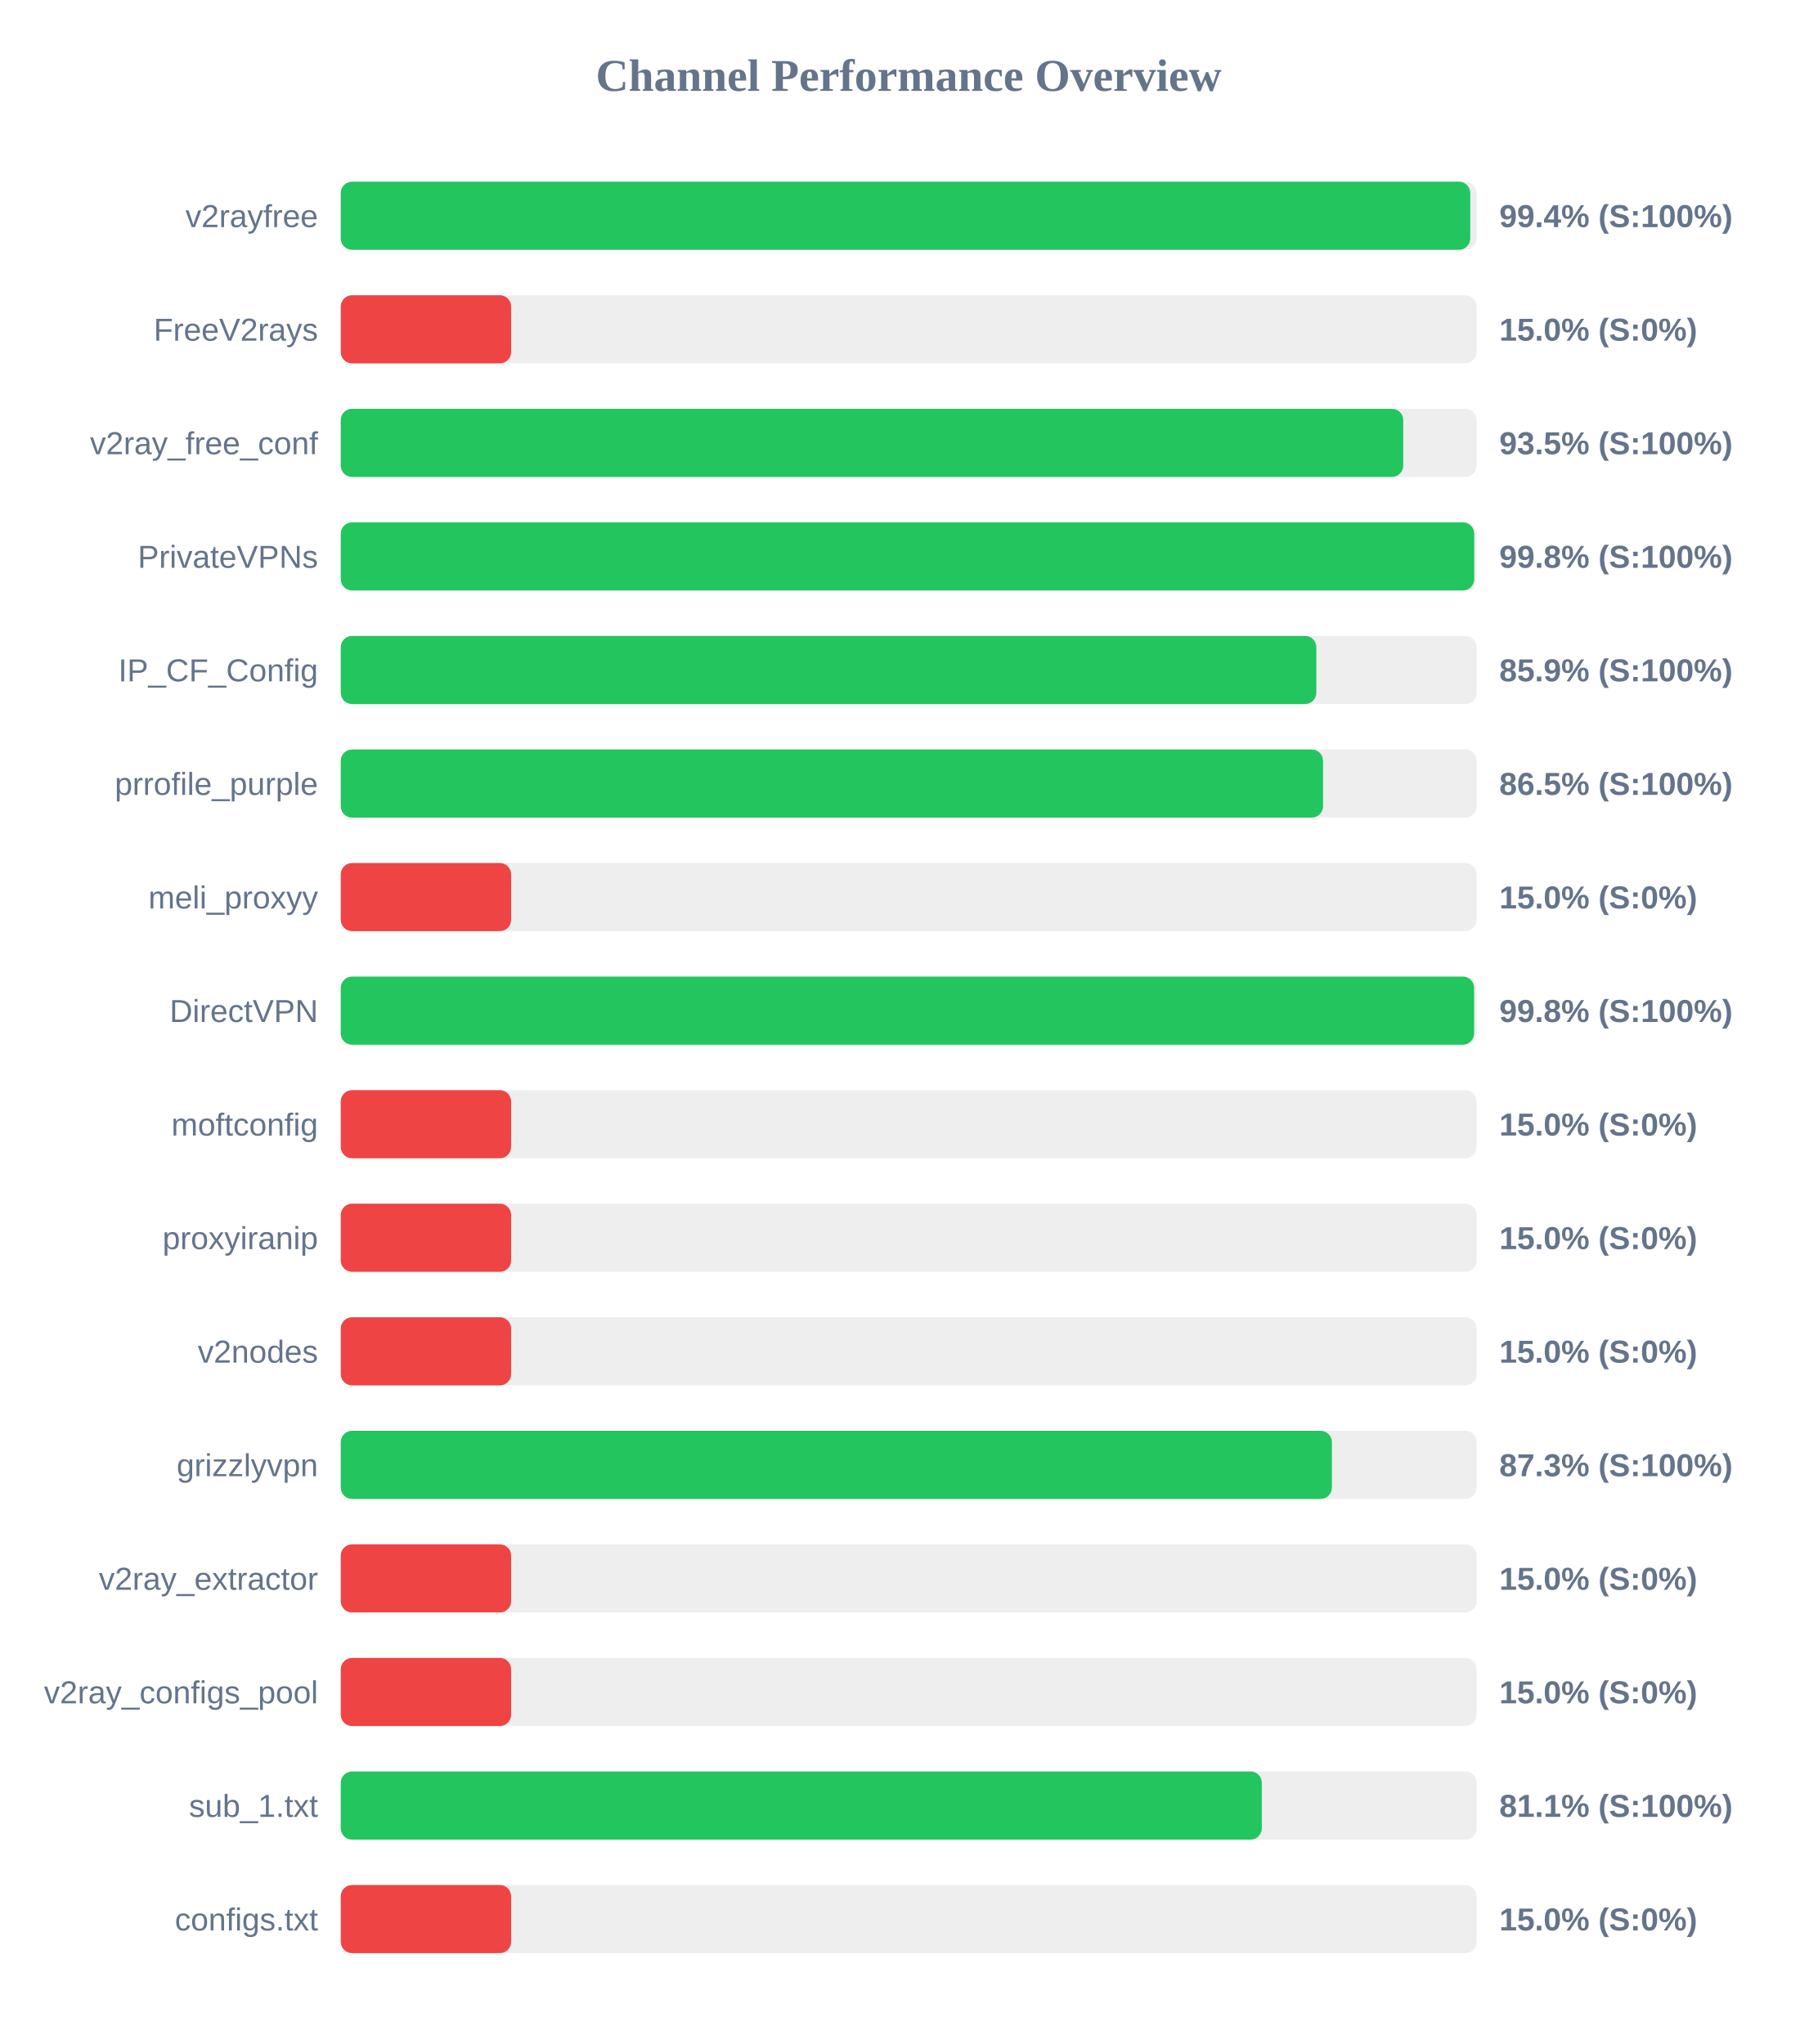
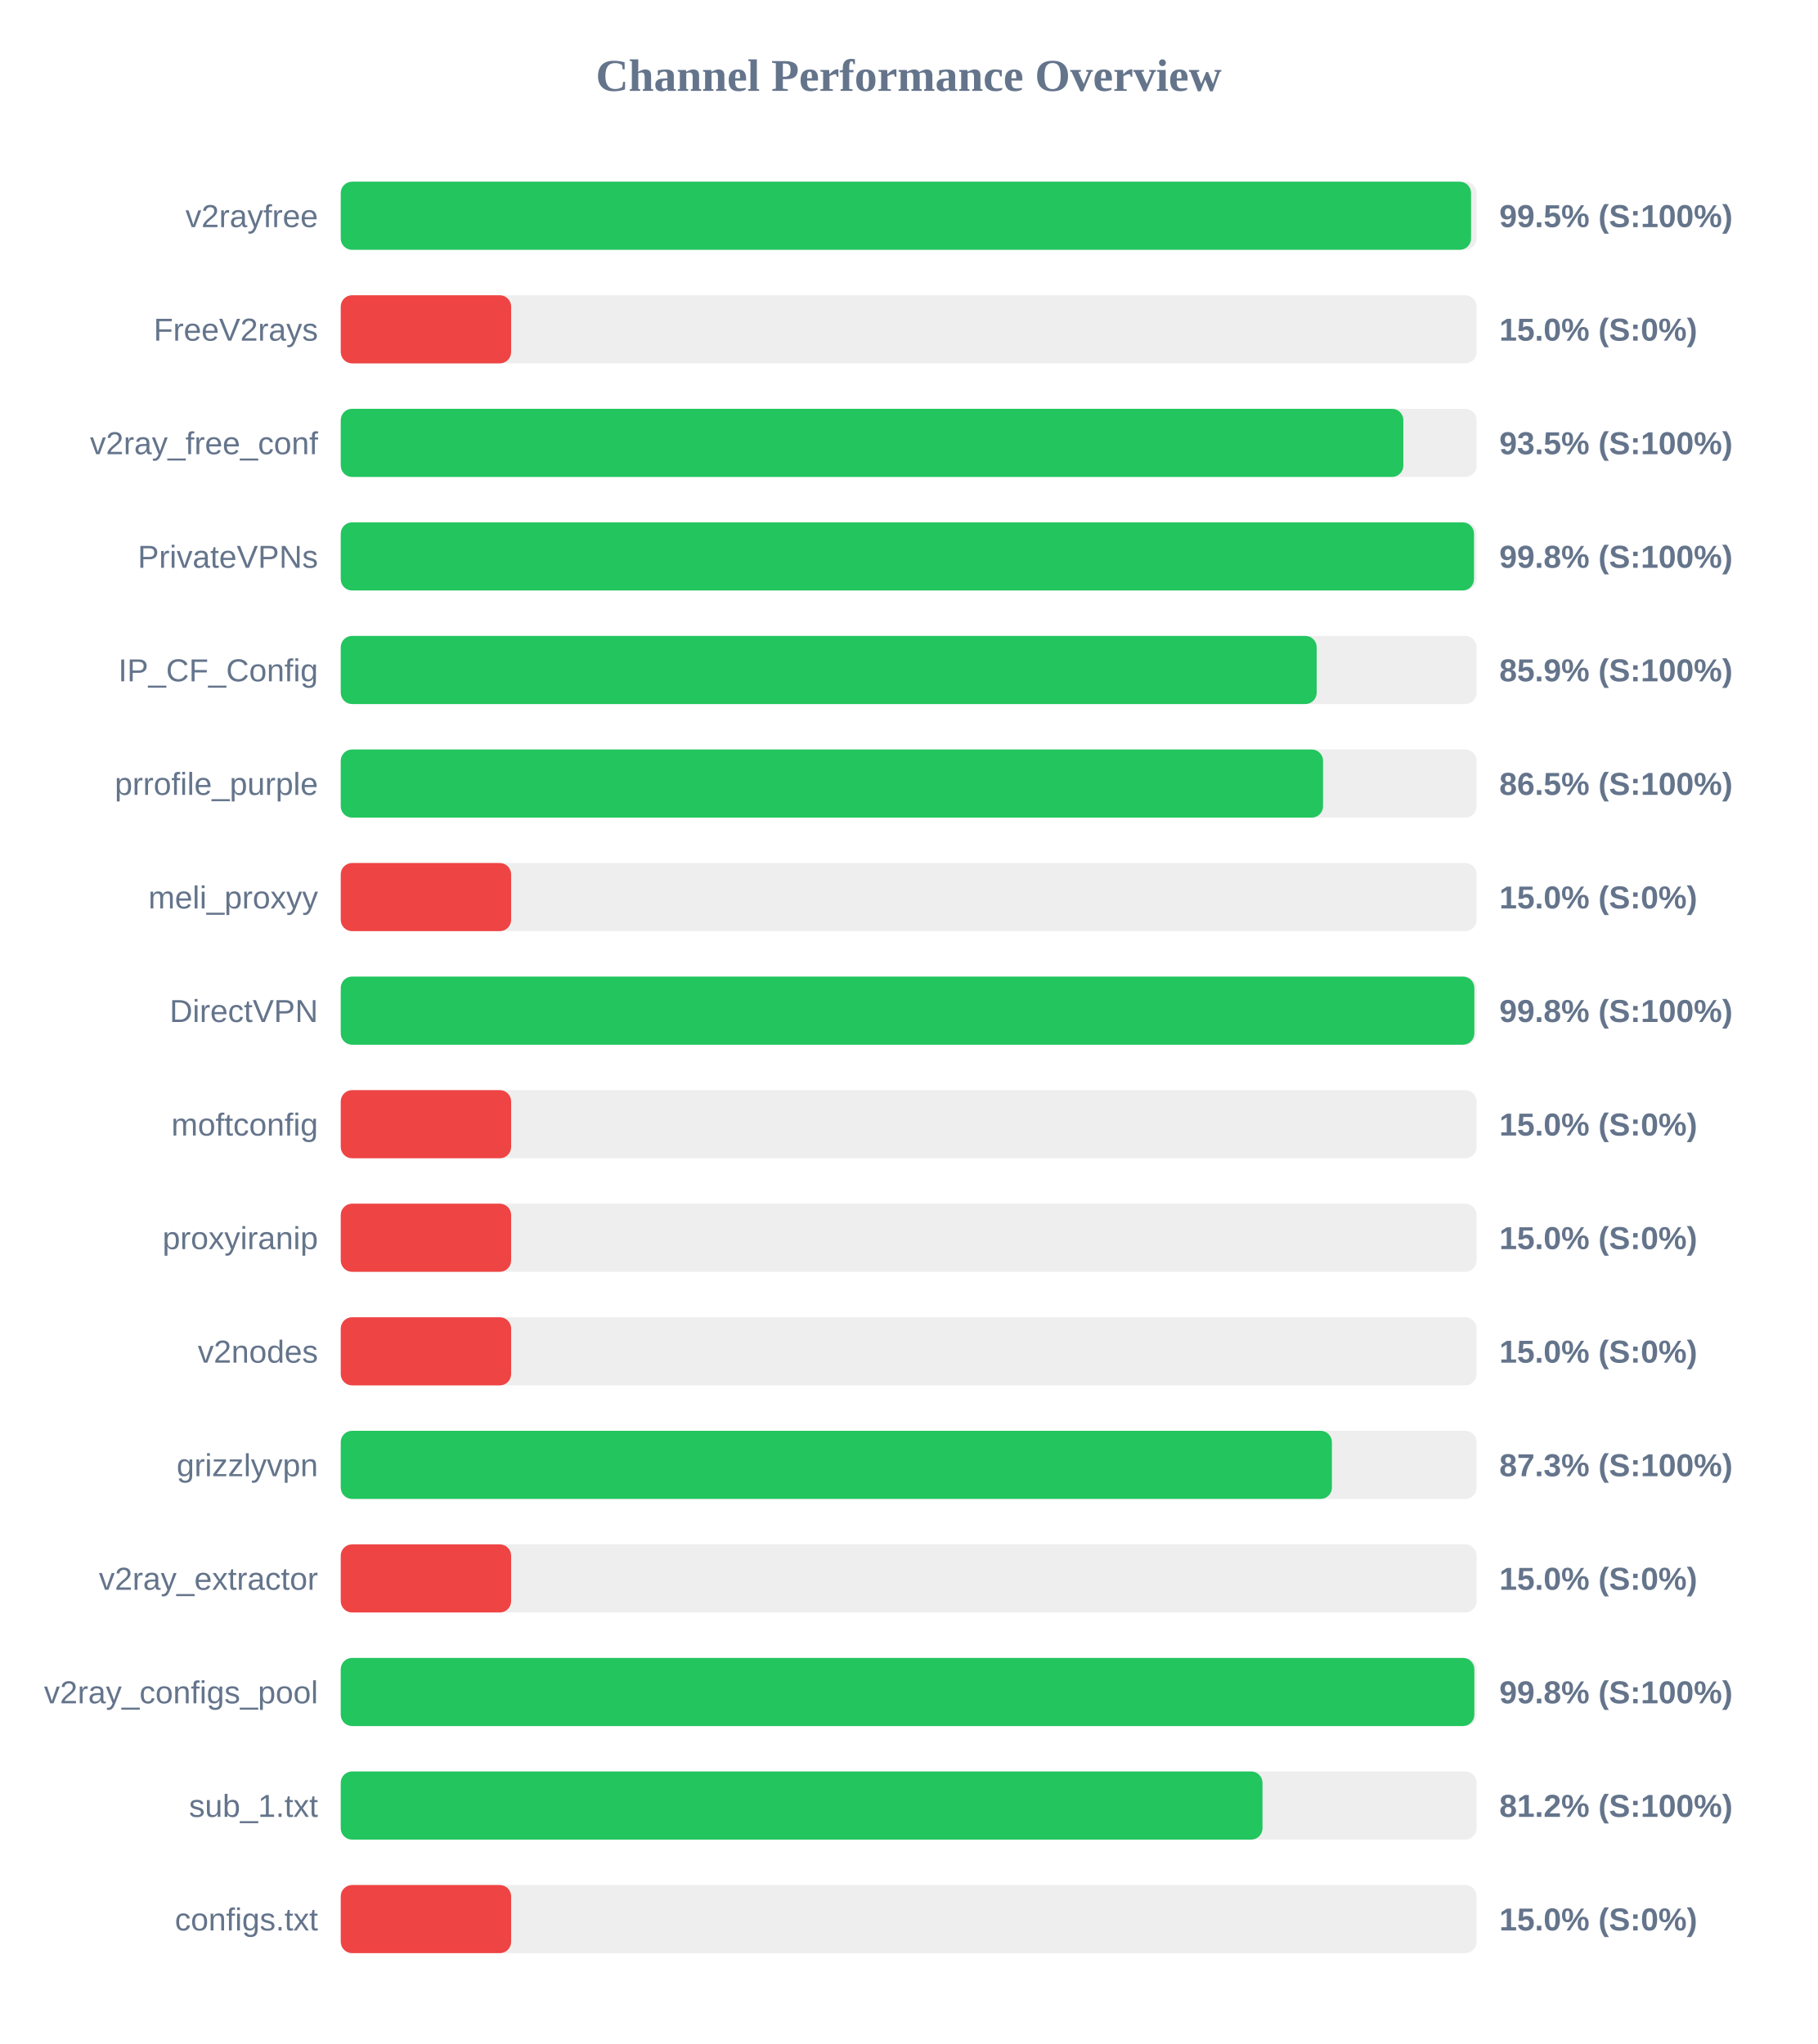
<svg xmlns="http://www.w3.org/2000/svg" width="800" height="900" version="1.1">
  <style>
        .row { font: 14px Arial; fill: #64748b; }
        .score { font: bold 14px Arial; fill: #64748b; }
    </style>
  <text x="400" y="40" text-anchor="middle" font-size="20px" font-weight="bold" fill="#64748b">Channel Performance Overview</text>
  <rect x="150" y="80" width="500" height="30" fill="#eee" rx="5" />
-   <rect x="150" y="80" width="497.2" height="30" fill="#22c55e" rx="5" />
+   <rect x="150" y="80" width="497.55" height="30" fill="#22c55e" rx="5" />
  <text x="140" y="100" text-anchor="end" class="row">v2rayfree</text>
-   <text x="660" y="100" text-anchor="start" class="score">99.4% (S:100%)</text>
+   <text x="660" y="100" text-anchor="start" class="score">99.5% (S:100%)</text>
  <rect x="150" y="130" width="500" height="30" fill="#eee" rx="5" />
  <rect x="150" y="130" width="75.0" height="30" fill="#ef4444" rx="5" />
  <text x="140" y="150" text-anchor="end" class="row">FreeV2rays</text>
  <text x="660" y="150" text-anchor="start" class="score">15.0% (S:0%)</text>
  <rect x="150" y="180" width="500" height="30" fill="#eee" rx="5" />
-   <rect x="150" y="180" width="467.7" height="30" fill="#22c55e" rx="5" />
+   <rect x="150" y="180" width="467.75" height="30" fill="#22c55e" rx="5" />
  <text x="140" y="200" text-anchor="end" class="row">v2ray_free_conf</text>
  <text x="660" y="200" text-anchor="start" class="score">93.5% (S:100%)</text>
  <rect x="150" y="230" width="500" height="30" fill="#eee" rx="5" />
-   <rect x="150" y="230" width="498.95" height="30" fill="#22c55e" rx="5" />
+   <rect x="150" y="230" width="498.85" height="30" fill="#22c55e" rx="5" />
  <text x="140" y="250" text-anchor="end" class="row">PrivateVPNs</text>
  <text x="660" y="250" text-anchor="start" class="score">99.8% (S:100%)</text>
  <rect x="150" y="280" width="500" height="30" fill="#eee" rx="5" />
-   <rect x="150" y="280" width="429.45" height="30" fill="#22c55e" rx="5" />
+   <rect x="150" y="280" width="429.6" height="30" fill="#22c55e" rx="5" />
  <text x="140" y="300" text-anchor="end" class="row">IP_CF_Config</text>
  <text x="660" y="300" text-anchor="start" class="score">85.9% (S:100%)</text>
  <rect x="150" y="330" width="500" height="30" fill="#eee" rx="5" />
  <rect x="150" y="330" width="432.4" height="30" fill="#22c55e" rx="5" />
  <text x="140" y="350" text-anchor="end" class="row">prrofile_purple</text>
  <text x="660" y="350" text-anchor="start" class="score">86.5% (S:100%)</text>
  <rect x="150" y="380" width="500" height="30" fill="#eee" rx="5" />
  <rect x="150" y="380" width="75.0" height="30" fill="#ef4444" rx="5" />
  <text x="140" y="400" text-anchor="end" class="row">meli_proxyy</text>
  <text x="660" y="400" text-anchor="start" class="score">15.0% (S:0%)</text>
  <rect x="150" y="430" width="500" height="30" fill="#eee" rx="5" />
-   <rect x="150" y="430" width="498.9" height="30" fill="#22c55e" rx="5" />
+   <rect x="150" y="430" width="499.0" height="30" fill="#22c55e" rx="5" />
  <text x="140" y="450" text-anchor="end" class="row">DirectVPN</text>
  <text x="660" y="450" text-anchor="start" class="score">99.8% (S:100%)</text>
  <rect x="150" y="480" width="500" height="30" fill="#eee" rx="5" />
  <rect x="150" y="480" width="75.0" height="30" fill="#ef4444" rx="5" />
  <text x="140" y="500" text-anchor="end" class="row">moftconfig</text>
  <text x="660" y="500" text-anchor="start" class="score">15.0% (S:0%)</text>
  <rect x="150" y="530" width="500" height="30" fill="#eee" rx="5" />
  <rect x="150" y="530" width="75.0" height="30" fill="#ef4444" rx="5" />
  <text x="140" y="550" text-anchor="end" class="row">proxyiranip</text>
  <text x="660" y="550" text-anchor="start" class="score">15.0% (S:0%)</text>
  <rect x="150" y="580" width="500" height="30" fill="#eee" rx="5" />
  <rect x="150" y="580" width="75.0" height="30" fill="#ef4444" rx="5" />
  <text x="140" y="600" text-anchor="end" class="row">v2nodes</text>
  <text x="660" y="600" text-anchor="start" class="score">15.0% (S:0%)</text>
  <rect x="150" y="630" width="500" height="30" fill="#eee" rx="5" />
  <rect x="150" y="630" width="436.3" height="30" fill="#22c55e" rx="5" />
  <text x="140" y="650" text-anchor="end" class="row">grizzlyvpn</text>
  <text x="660" y="650" text-anchor="start" class="score">87.3% (S:100%)</text>
  <rect x="150" y="680" width="500" height="30" fill="#eee" rx="5" />
  <rect x="150" y="680" width="75.0" height="30" fill="#ef4444" rx="5" />
  <text x="140" y="700" text-anchor="end" class="row">v2ray_extractor</text>
  <text x="660" y="700" text-anchor="start" class="score">15.0% (S:0%)</text>
  <rect x="150" y="730" width="500" height="30" fill="#eee" rx="5" />
-   <rect x="150" y="730" width="75.0" height="30" fill="#ef4444" rx="5" />
+   <rect x="150" y="730" width="499.0" height="30" fill="#22c55e" rx="5" />
  <text x="140" y="750" text-anchor="end" class="row">v2ray_configs_pool</text>
-   <text x="660" y="750" text-anchor="start" class="score">15.0% (S:0%)</text>
+   <text x="660" y="750" text-anchor="start" class="score">99.8% (S:100%)</text>
  <rect x="150" y="780" width="500" height="30" fill="#eee" rx="5" />
-   <rect x="150" y="780" width="405.45" height="30" fill="#22c55e" rx="5" />
+   <rect x="150" y="780" width="405.75" height="30" fill="#22c55e" rx="5" />
  <text x="140" y="800" text-anchor="end" class="row">sub_1.txt</text>
-   <text x="660" y="800" text-anchor="start" class="score">81.1% (S:100%)</text>
+   <text x="660" y="800" text-anchor="start" class="score">81.2% (S:100%)</text>
  <rect x="150" y="830" width="500" height="30" fill="#eee" rx="5" />
  <rect x="150" y="830" width="75.0" height="30" fill="#ef4444" rx="5" />
  <text x="140" y="850" text-anchor="end" class="row">configs.txt</text>
  <text x="660" y="850" text-anchor="start" class="score">15.0% (S:0%)</text>
</svg>
